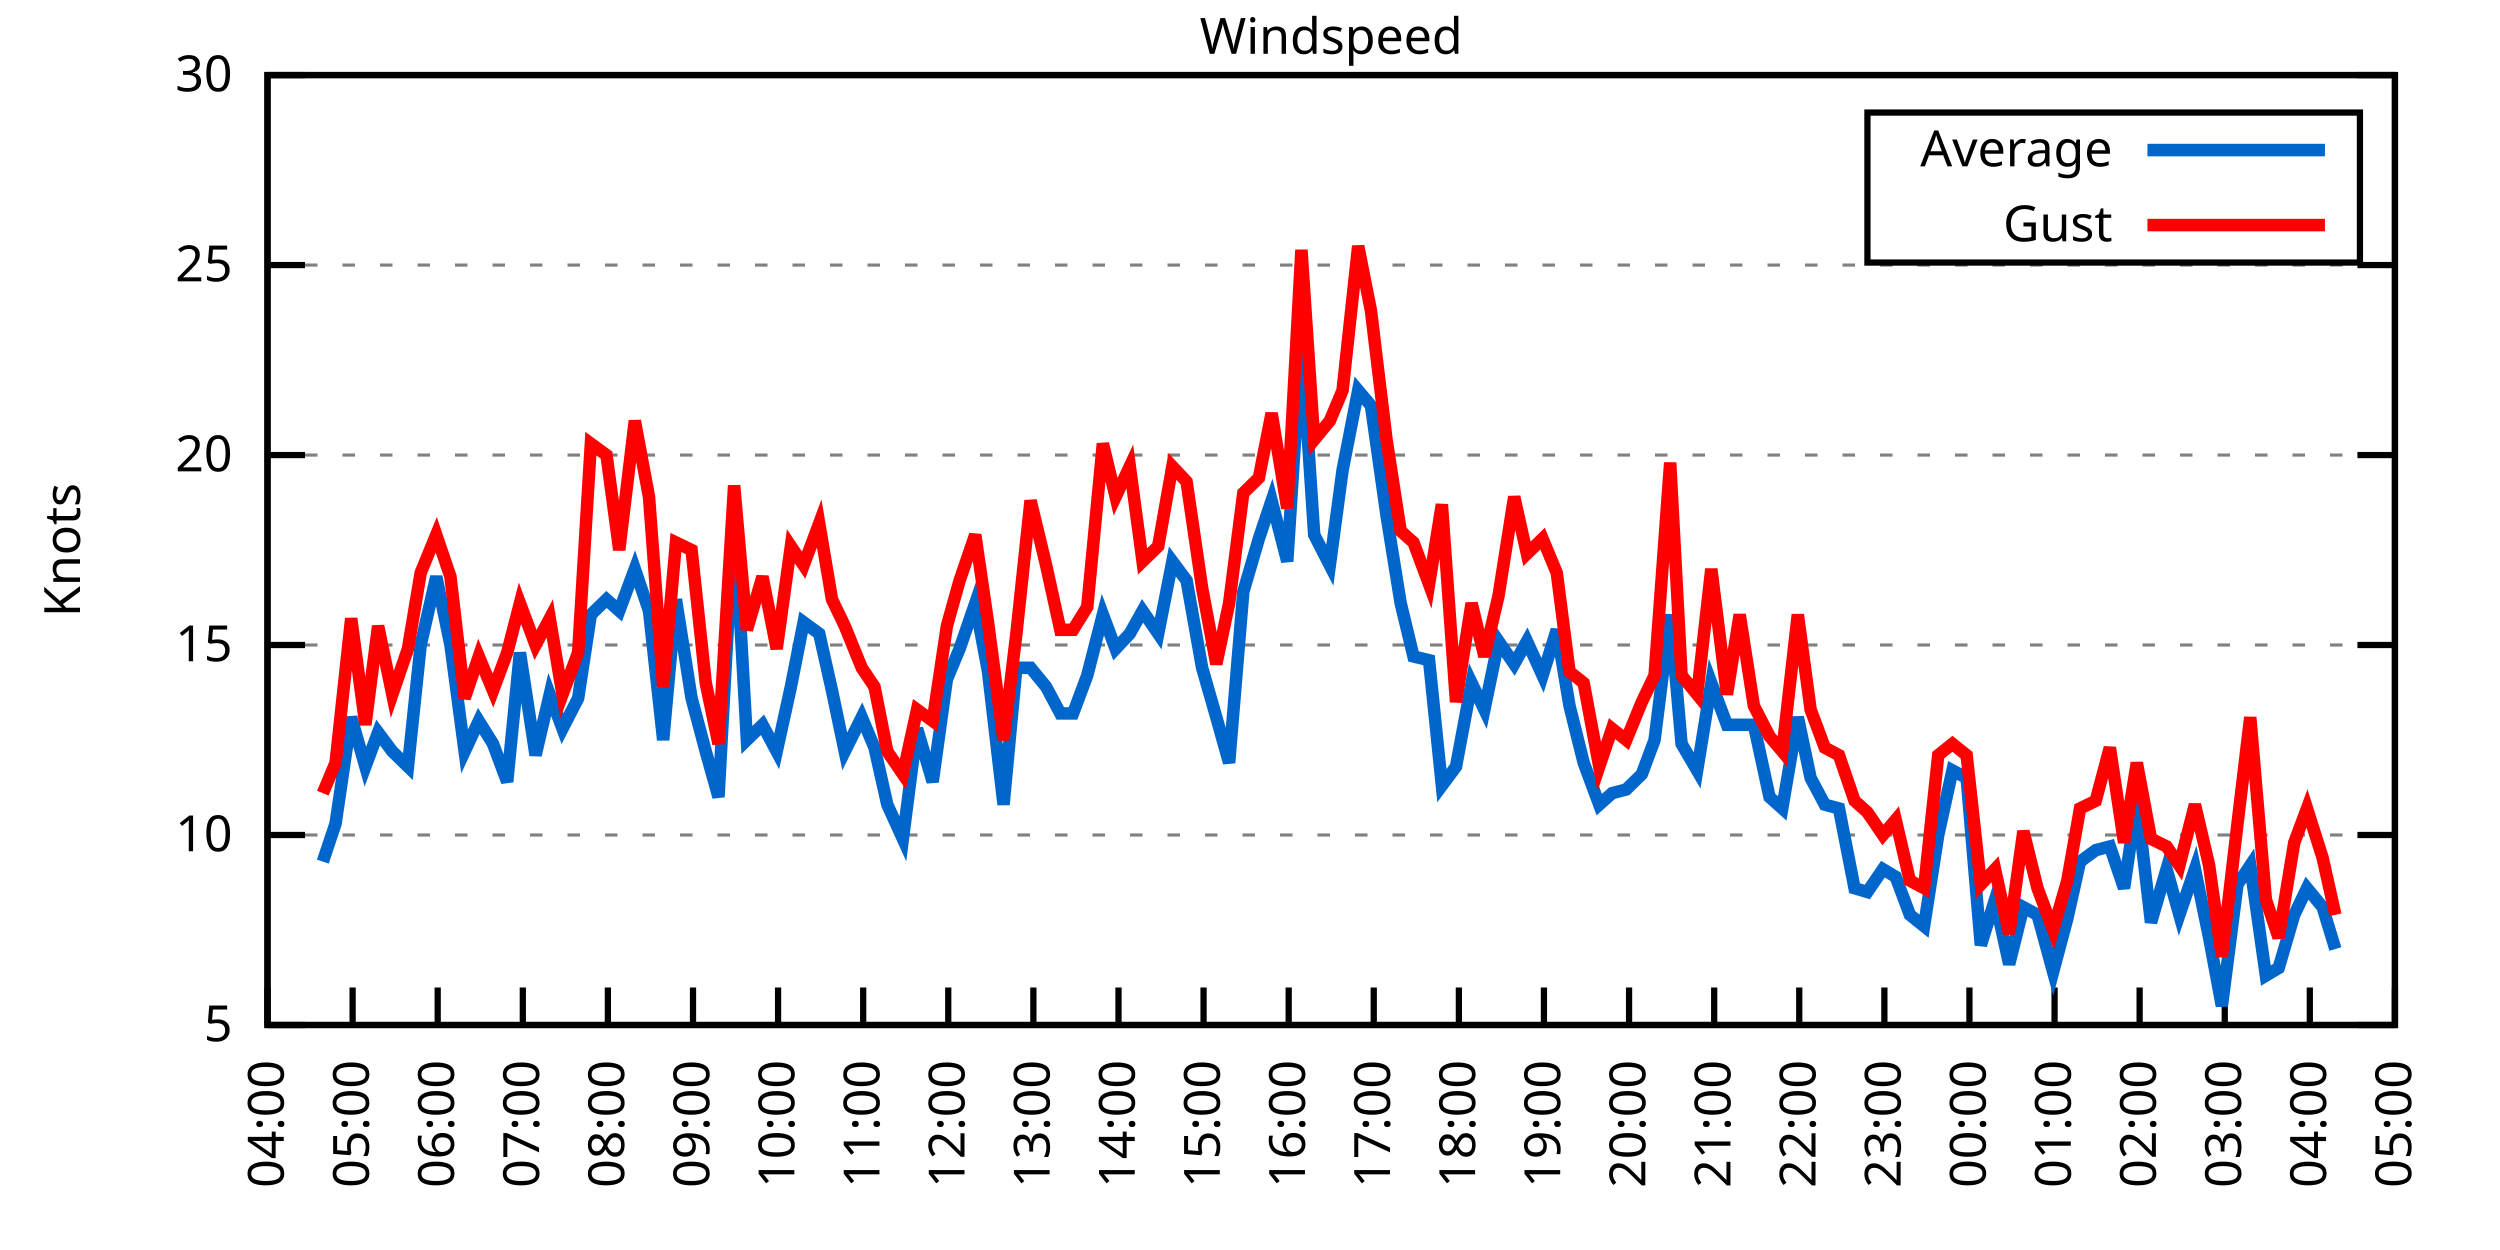
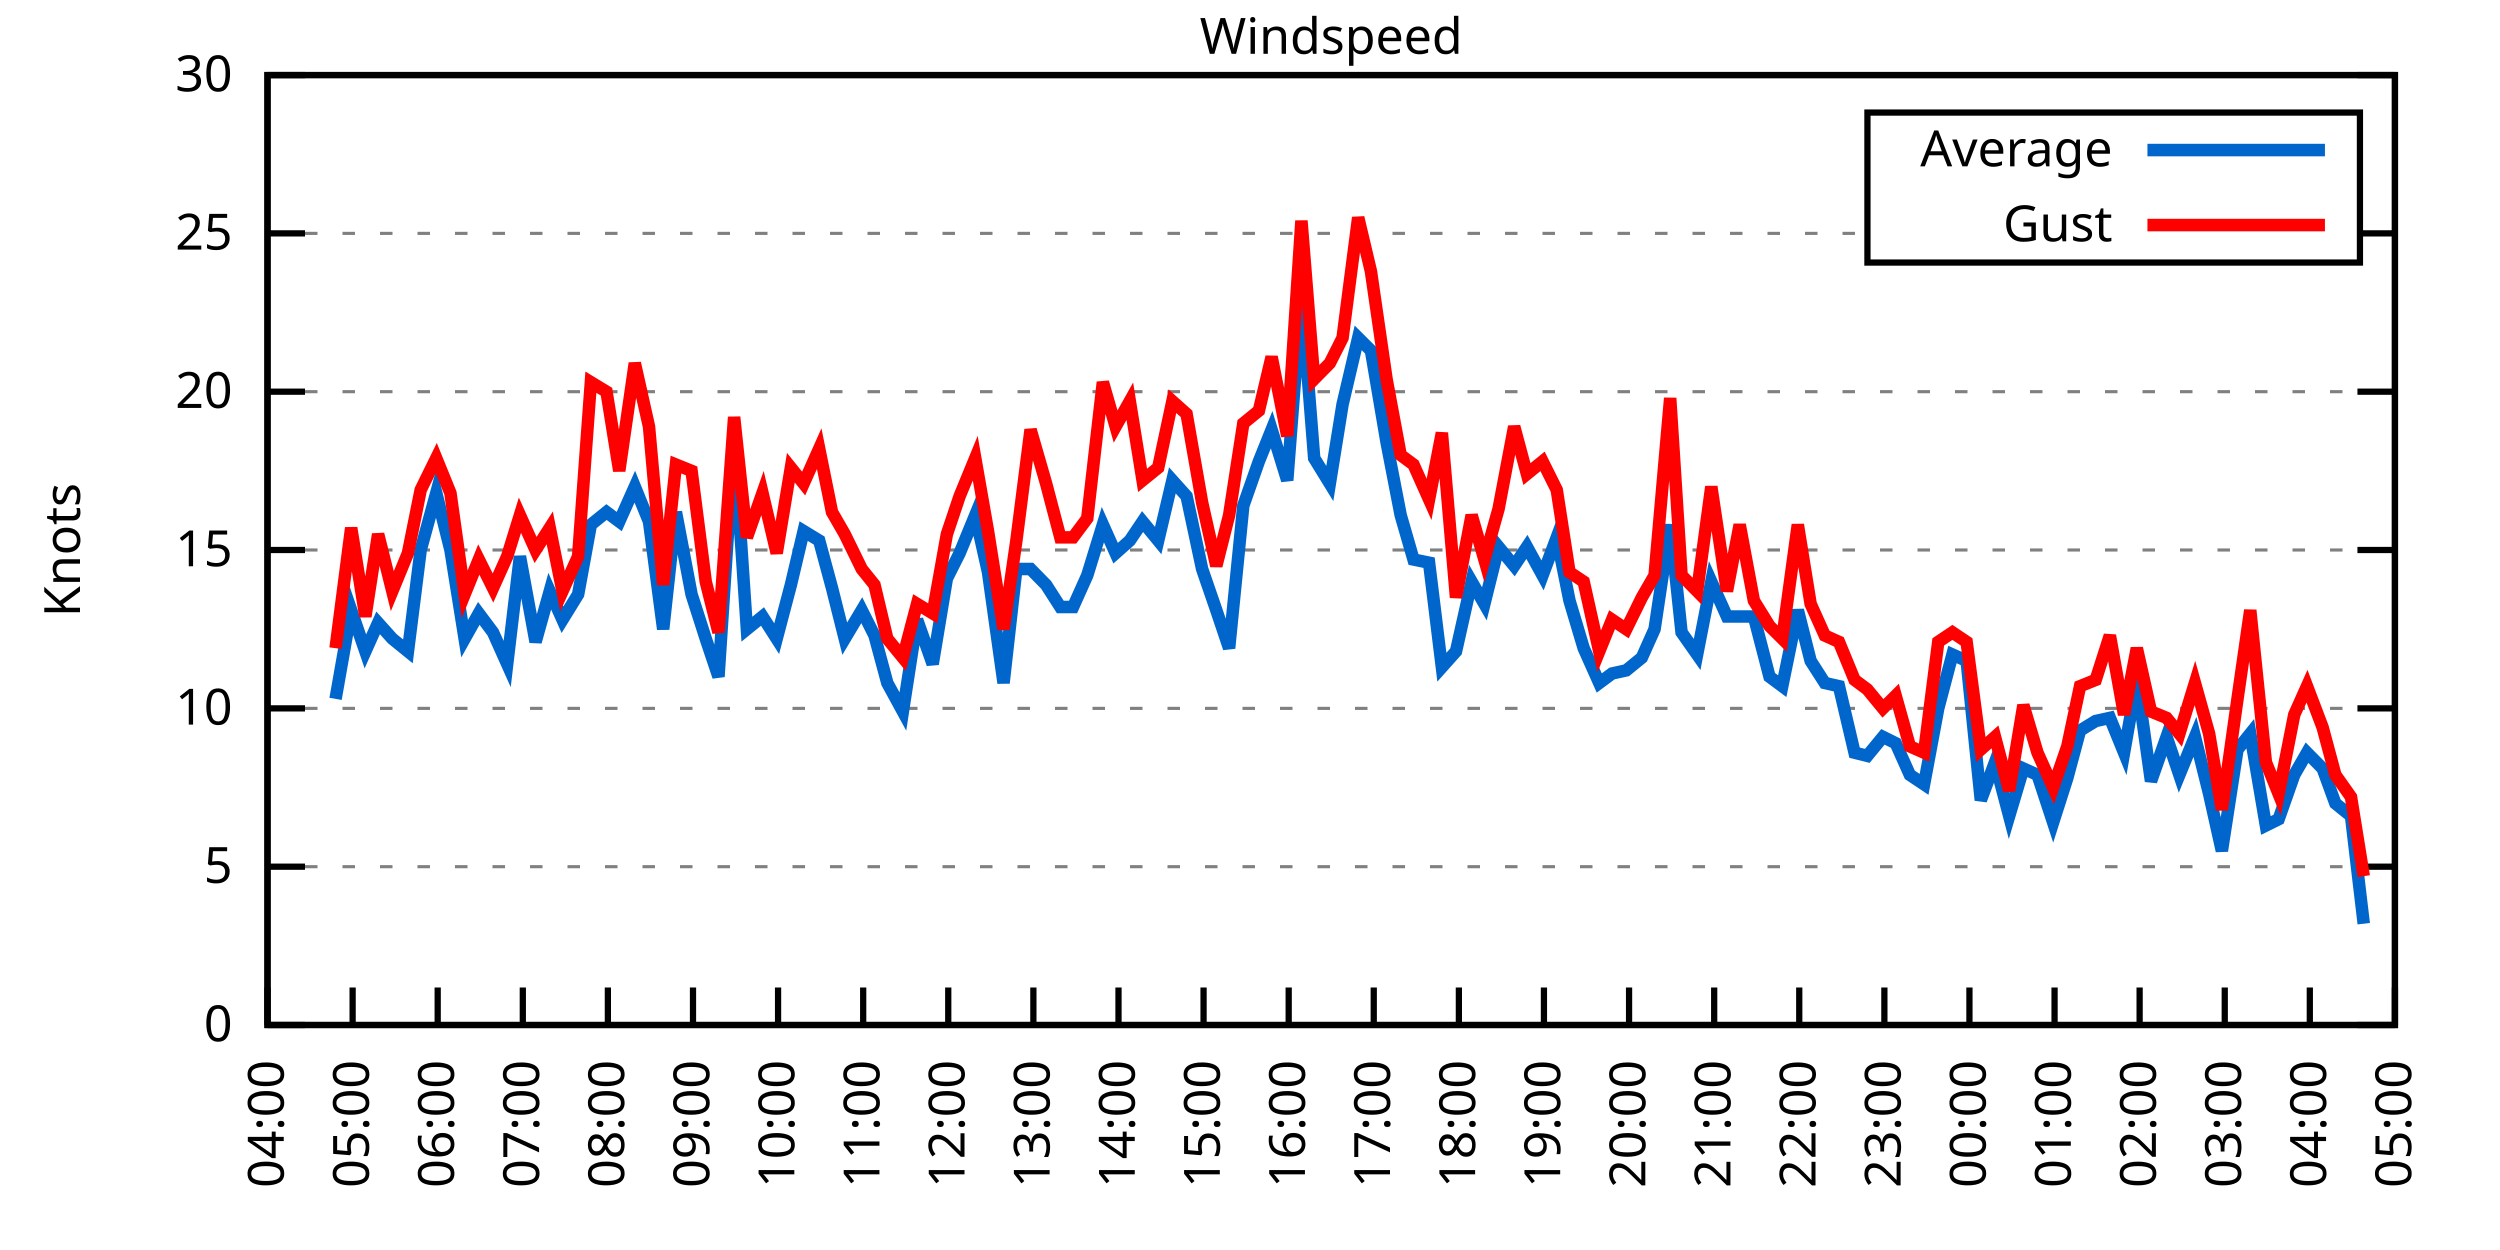
<svg xmlns="http://www.w3.org/2000/svg" xmlns:xlink="http://www.w3.org/1999/xlink" width="400" height="200" viewBox="0 0 400 200">
  <g id="gnuplot_canvas">
    <rect x="0" y="0" width="400" height="200" fill="none" />
    <defs>
      <circle id="gpDot" r="0.5" stroke-width="0.5" stroke="currentColor" />
      <path id="gpPt0" stroke-width="0.333" stroke="currentColor" d="M-1,0 h2 M0,-1 v2" />
      <path id="gpPt1" stroke-width="0.333" stroke="currentColor" d="M-1,-1 L1,1 M1,-1 L-1,1" />
      <path id="gpPt2" stroke-width="0.333" stroke="currentColor" d="M-1,0 L1,0 M0,-1 L0,1 M-1,-1 L1,1 M-1,1 L1,-1" />
      <rect id="gpPt3" stroke-width="0.333" stroke="currentColor" x="-1" y="-1" width="2" height="2" />
      <rect id="gpPt4" stroke-width="0.333" stroke="currentColor" fill="currentColor" x="-1" y="-1" width="2" height="2" />
      <circle id="gpPt5" stroke-width="0.333" stroke="currentColor" cx="0" cy="0" r="1" />
      <use xlink:href="#gpPt5" id="gpPt6" fill="currentColor" stroke="none" />
      <path id="gpPt7" stroke-width="0.333" stroke="currentColor" d="M0,-1.33 L-1.33,0.67 L1.33,0.67 z" />
      <use xlink:href="#gpPt7" id="gpPt8" fill="currentColor" stroke="none" />
      <use xlink:href="#gpPt7" id="gpPt9" stroke="currentColor" transform="rotate(180)" />
      <use xlink:href="#gpPt9" id="gpPt10" fill="currentColor" stroke="none" />
      <use xlink:href="#gpPt3" id="gpPt11" stroke="currentColor" transform="rotate(45)" />
      <use xlink:href="#gpPt11" id="gpPt12" fill="currentColor" stroke="none" />
      <path id="gpPt13" stroke-width="0.333" stroke="currentColor" d="M0,1.330 L1.265,0.411 L0.782,-1.067 L-0.782,-1.076 L-1.265,0.411 z" />
      <use xlink:href="#gpPt13" id="gpPt14" fill="currentColor" stroke="none" />
      <filter id="textbox" filterUnits="objectBoundingBox" x="0" y="0" height="1" width="1">
        <feFlood flood-color="white" flood-opacity="1" result="bgnd" />
        <feComposite in="SourceGraphic" in2="bgnd" operator="atop" />
      </filter>
      <filter id="greybox" filterUnits="objectBoundingBox" x="0" y="0" height="1" width="1">
        <feFlood flood-color="lightgrey" flood-opacity="1" result="grey" />
        <feComposite in="SourceGraphic" in2="grey" operator="atop" />
      </filter>
    </defs>
    <g fill="none" color="white" stroke="currentColor" stroke-width="1.00" stroke-linecap="butt" stroke-linejoin="miter">
</g>
    <g fill="none" color="black" stroke="currentColor" stroke-width="1.00" stroke-linecap="butt" stroke-linejoin="miter">
      <g stroke="none" shape-rendering="crispEdges">
        <polygon fill="rgb(255, 255, 255)" points="42.80,164.00 383.18,164.00 383.18,12.02 42.80,12.02 " />
      </g>
    </g>
    <g fill="none" color="black" stroke="currentColor" stroke-width="1.00" stroke-linecap="butt" stroke-linejoin="miter">
</g>
    <g fill="none" color="black" stroke="black" stroke-width="0.50" stroke-linecap="butt" stroke-linejoin="miter">
</g>
    <g fill="none" color="gray" stroke="currentColor" stroke-width="0.50" stroke-linecap="butt" stroke-linejoin="miter">
      <path stroke="gray" stroke-dasharray="2,4" class="gridline" d="M42.80,164.00 L383.19,164.00  " />
    </g>
    <g fill="none" color="gray" stroke="gray" stroke-width="1.00" stroke-linecap="butt" stroke-linejoin="miter">
</g>
    <g fill="none" color="black" stroke="currentColor" stroke-width="1.00" stroke-linecap="butt" stroke-linejoin="miter">
      <path stroke="black" d="M42.80,164.00 L48.80,164.00 M383.19,164.00 L377.19,164.00  " />
      <g transform="translate(37.20,166.60)" stroke="none" fill="black" font-family="Sans" font-size="8.00" text-anchor="end">
        <text>
+           <tspan font-family="Sans"> 0</tspan>
+         </text>
+       </g>
+     </g>
+     <g fill="none" color="black" stroke="currentColor" stroke-width="1.00" stroke-linecap="butt" stroke-linejoin="miter">
+ </g>
+     <g fill="none" color="black" stroke="black" stroke-width="0.50" stroke-linecap="butt" stroke-linejoin="miter">
+ </g>
+     <g fill="none" color="gray" stroke="currentColor" stroke-width="0.50" stroke-linecap="butt" stroke-linejoin="miter">
+       <path stroke="gray" stroke-dasharray="2,4" class="gridline" d="M42.80,138.67 L383.19,138.67  " />
+     </g>
+     <g fill="none" color="gray" stroke="gray" stroke-width="1.00" stroke-linecap="butt" stroke-linejoin="miter">
+ </g>
+     <g fill="none" color="black" stroke="currentColor" stroke-width="1.00" stroke-linecap="butt" stroke-linejoin="miter">
+       <path stroke="black" d="M42.80,138.67 L48.80,138.67 M383.19,138.67 L377.19,138.67  " />
+       <g transform="translate(37.20,141.27)" stroke="none" fill="black" font-family="Sans" font-size="8.00" text-anchor="end">
+         <text>
          <tspan font-family="Sans"> 5</tspan>
        </text>
      </g>
    </g>
    <g fill="none" color="black" stroke="currentColor" stroke-width="1.00" stroke-linecap="butt" stroke-linejoin="miter">
</g>
    <g fill="none" color="black" stroke="black" stroke-width="0.50" stroke-linecap="butt" stroke-linejoin="miter">
</g>
    <g fill="none" color="gray" stroke="currentColor" stroke-width="0.50" stroke-linecap="butt" stroke-linejoin="miter">
-       <path stroke="gray" stroke-dasharray="2,4" class="gridline" d="M42.80,133.60 L383.19,133.60  " />
-     </g>
-     <g fill="none" color="gray" stroke="gray" stroke-width="1.00" stroke-linecap="butt" stroke-linejoin="miter">
- </g>
-     <g fill="none" color="black" stroke="currentColor" stroke-width="1.00" stroke-linecap="butt" stroke-linejoin="miter">
-       <path stroke="black" d="M42.80,133.60 L48.80,133.60 M383.19,133.60 L377.19,133.60  " />
-       <g transform="translate(37.20,136.20)" stroke="none" fill="black" font-family="Sans" font-size="8.00" text-anchor="end">
+       <path stroke="gray" stroke-dasharray="2,4" class="gridline" d="M42.80,113.34 L383.19,113.34  " />
+     </g>
+     <g fill="none" color="gray" stroke="gray" stroke-width="1.00" stroke-linecap="butt" stroke-linejoin="miter">
+ </g>
+     <g fill="none" color="black" stroke="currentColor" stroke-width="1.00" stroke-linecap="butt" stroke-linejoin="miter">
+       <path stroke="black" d="M42.80,113.34 L48.80,113.34 M383.19,113.34 L377.19,113.34  " />
+       <g transform="translate(37.20,115.94)" stroke="none" fill="black" font-family="Sans" font-size="8.00" text-anchor="end">
        <text>
          <tspan font-family="Sans"> 10</tspan>
        </text>
      </g>
    </g>
    <g fill="none" color="black" stroke="currentColor" stroke-width="1.00" stroke-linecap="butt" stroke-linejoin="miter">
</g>
    <g fill="none" color="black" stroke="black" stroke-width="0.50" stroke-linecap="butt" stroke-linejoin="miter">
</g>
    <g fill="none" color="gray" stroke="currentColor" stroke-width="0.50" stroke-linecap="butt" stroke-linejoin="miter">
-       <path stroke="gray" stroke-dasharray="2,4" class="gridline" d="M42.80,103.20 L383.19,103.20  " />
-     </g>
-     <g fill="none" color="gray" stroke="gray" stroke-width="1.00" stroke-linecap="butt" stroke-linejoin="miter">
- </g>
-     <g fill="none" color="black" stroke="currentColor" stroke-width="1.00" stroke-linecap="butt" stroke-linejoin="miter">
-       <path stroke="black" d="M42.80,103.20 L48.80,103.20 M383.19,103.20 L377.19,103.20  " />
-       <g transform="translate(37.20,105.80)" stroke="none" fill="black" font-family="Sans" font-size="8.00" text-anchor="end">
+       <path stroke="gray" stroke-dasharray="2,4" class="gridline" d="M42.80,88.00 L383.19,88.00  " />
+     </g>
+     <g fill="none" color="gray" stroke="gray" stroke-width="1.00" stroke-linecap="butt" stroke-linejoin="miter">
+ </g>
+     <g fill="none" color="black" stroke="currentColor" stroke-width="1.00" stroke-linecap="butt" stroke-linejoin="miter">
+       <path stroke="black" d="M42.80,88.00 L48.80,88.00 M383.19,88.00 L377.19,88.00  " />
+       <g transform="translate(37.20,90.60)" stroke="none" fill="black" font-family="Sans" font-size="8.00" text-anchor="end">
        <text>
          <tspan font-family="Sans"> 15</tspan>
        </text>
      </g>
    </g>
    <g fill="none" color="black" stroke="currentColor" stroke-width="1.00" stroke-linecap="butt" stroke-linejoin="miter">
</g>
    <g fill="none" color="black" stroke="black" stroke-width="0.50" stroke-linecap="butt" stroke-linejoin="miter">
</g>
    <g fill="none" color="gray" stroke="currentColor" stroke-width="0.50" stroke-linecap="butt" stroke-linejoin="miter">
-       <path stroke="gray" stroke-dasharray="2,4" class="gridline" d="M42.80,72.81 L383.19,72.81  " />
-     </g>
-     <g fill="none" color="gray" stroke="gray" stroke-width="1.00" stroke-linecap="butt" stroke-linejoin="miter">
- </g>
-     <g fill="none" color="black" stroke="currentColor" stroke-width="1.00" stroke-linecap="butt" stroke-linejoin="miter">
-       <path stroke="black" d="M42.80,72.81 L48.80,72.81 M383.19,72.81 L377.19,72.81  " />
-       <g transform="translate(37.20,75.41)" stroke="none" fill="black" font-family="Sans" font-size="8.00" text-anchor="end">
+       <path stroke="gray" stroke-dasharray="2,4" class="gridline" d="M42.80,62.67 L383.19,62.67  " />
+     </g>
+     <g fill="none" color="gray" stroke="gray" stroke-width="1.00" stroke-linecap="butt" stroke-linejoin="miter">
+ </g>
+     <g fill="none" color="black" stroke="currentColor" stroke-width="1.00" stroke-linecap="butt" stroke-linejoin="miter">
+       <path stroke="black" d="M42.80,62.67 L48.80,62.67 M383.19,62.67 L377.19,62.67  " />
+       <g transform="translate(37.20,65.27)" stroke="none" fill="black" font-family="Sans" font-size="8.00" text-anchor="end">
        <text>
          <tspan font-family="Sans"> 20</tspan>
        </text>
      </g>
    </g>
    <g fill="none" color="black" stroke="currentColor" stroke-width="1.00" stroke-linecap="butt" stroke-linejoin="miter">
</g>
    <g fill="none" color="black" stroke="black" stroke-width="0.50" stroke-linecap="butt" stroke-linejoin="miter">
</g>
    <g fill="none" color="gray" stroke="currentColor" stroke-width="0.50" stroke-linecap="butt" stroke-linejoin="miter">
-       <path stroke="gray" stroke-dasharray="2,4" class="gridline" d="M42.80,42.41 L383.19,42.41  " />
-     </g>
-     <g fill="none" color="gray" stroke="gray" stroke-width="1.00" stroke-linecap="butt" stroke-linejoin="miter">
- </g>
-     <g fill="none" color="black" stroke="currentColor" stroke-width="1.00" stroke-linecap="butt" stroke-linejoin="miter">
-       <path stroke="black" d="M42.80,42.41 L48.80,42.41 M383.19,42.41 L377.19,42.41  " />
-       <g transform="translate(37.20,45.01)" stroke="none" fill="black" font-family="Sans" font-size="8.00" text-anchor="end">
+       <path stroke="gray" stroke-dasharray="2,4" class="gridline" d="M42.80,37.34 L298.79,37.34 M377.59,37.34 L383.19,37.34  " />
+     </g>
+     <g fill="none" color="gray" stroke="gray" stroke-width="1.00" stroke-linecap="butt" stroke-linejoin="miter">
+ </g>
+     <g fill="none" color="black" stroke="currentColor" stroke-width="1.00" stroke-linecap="butt" stroke-linejoin="miter">
+       <path stroke="black" d="M42.80,37.34 L48.80,37.34 M383.19,37.34 L377.19,37.34  " />
+       <g transform="translate(37.20,39.94)" stroke="none" fill="black" font-family="Sans" font-size="8.00" text-anchor="end">
        <text>
          <tspan font-family="Sans"> 25</tspan>
        </text>
      </g>
    </g>
    <g fill="none" color="black" stroke="currentColor" stroke-width="1.00" stroke-linecap="butt" stroke-linejoin="miter">
</g>
    <g fill="none" color="black" stroke="black" stroke-width="0.50" stroke-linecap="butt" stroke-linejoin="miter">
</g>
    <g fill="none" color="gray" stroke="currentColor" stroke-width="0.50" stroke-linecap="butt" stroke-linejoin="miter">
      <path stroke="gray" stroke-dasharray="2,4" class="gridline" d="M42.80,12.01 L383.19,12.01  " />
    </g>
    <g fill="none" color="gray" stroke="gray" stroke-width="1.00" stroke-linecap="butt" stroke-linejoin="miter">
</g>
    <g fill="none" color="black" stroke="currentColor" stroke-width="1.00" stroke-linecap="butt" stroke-linejoin="miter">
      <path stroke="black" d="M42.80,12.01 L48.80,12.01 M383.19,12.01 L377.19,12.01  " />
      <g transform="translate(37.20,14.61)" stroke="none" fill="black" font-family="Sans" font-size="8.00" text-anchor="end">
        <text>
          <tspan font-family="Sans"> 30</tspan>
        </text>
      </g>
    </g>
    <g fill="none" color="black" stroke="currentColor" stroke-width="1.00" stroke-linecap="butt" stroke-linejoin="miter">
      <path stroke="black" d="M42.80,164.00 L42.80,158.00  " />
      <g transform="translate(45.40,169.60) rotate(270.00)" stroke="none" fill="black" font-family="Sans" font-size="8.00" text-anchor="end">
        <text>
          <tspan font-family="Sans">04:00</tspan>
        </text>
      </g>
    </g>
    <g fill="none" color="black" stroke="currentColor" stroke-width="1.00" stroke-linecap="butt" stroke-linejoin="miter">
      <path stroke="black" d="M56.42,164.00 L56.42,158.00  " />
      <g transform="translate(59.02,169.60) rotate(270.00)" stroke="none" fill="black" font-family="Sans" font-size="8.00" text-anchor="end">
        <text>
          <tspan font-family="Sans">05:00</tspan>
        </text>
      </g>
    </g>
    <g fill="none" color="black" stroke="currentColor" stroke-width="1.00" stroke-linecap="butt" stroke-linejoin="miter">
      <path stroke="black" d="M70.03,164.00 L70.03,158.00  " />
      <g transform="translate(72.63,169.60) rotate(270.00)" stroke="none" fill="black" font-family="Sans" font-size="8.00" text-anchor="end">
        <text>
          <tspan font-family="Sans">06:00</tspan>
        </text>
      </g>
    </g>
    <g fill="none" color="black" stroke="currentColor" stroke-width="1.00" stroke-linecap="butt" stroke-linejoin="miter">
      <path stroke="black" d="M83.65,164.00 L83.65,158.00  " />
      <g transform="translate(86.25,169.60) rotate(270.00)" stroke="none" fill="black" font-family="Sans" font-size="8.00" text-anchor="end">
        <text>
          <tspan font-family="Sans">07:00</tspan>
        </text>
      </g>
    </g>
    <g fill="none" color="black" stroke="currentColor" stroke-width="1.00" stroke-linecap="butt" stroke-linejoin="miter">
      <path stroke="black" d="M97.26,164.00 L97.26,158.00  " />
      <g transform="translate(99.86,169.60) rotate(270.00)" stroke="none" fill="black" font-family="Sans" font-size="8.00" text-anchor="end">
        <text>
          <tspan font-family="Sans">08:00</tspan>
        </text>
      </g>
    </g>
    <g fill="none" color="black" stroke="currentColor" stroke-width="1.00" stroke-linecap="butt" stroke-linejoin="miter">
      <path stroke="black" d="M110.88,164.00 L110.88,158.00  " />
      <g transform="translate(113.48,169.60) rotate(270.00)" stroke="none" fill="black" font-family="Sans" font-size="8.00" text-anchor="end">
        <text>
          <tspan font-family="Sans">09:00</tspan>
        </text>
      </g>
    </g>
    <g fill="none" color="black" stroke="currentColor" stroke-width="1.00" stroke-linecap="butt" stroke-linejoin="miter">
      <path stroke="black" d="M124.49,164.00 L124.49,158.00  " />
      <g transform="translate(127.09,169.60) rotate(270.00)" stroke="none" fill="black" font-family="Sans" font-size="8.00" text-anchor="end">
        <text>
          <tspan font-family="Sans">10:00</tspan>
        </text>
      </g>
    </g>
    <g fill="none" color="black" stroke="currentColor" stroke-width="1.00" stroke-linecap="butt" stroke-linejoin="miter">
      <path stroke="black" d="M138.11,164.00 L138.11,158.00  " />
      <g transform="translate(140.71,169.60) rotate(270.00)" stroke="none" fill="black" font-family="Sans" font-size="8.00" text-anchor="end">
        <text>
          <tspan font-family="Sans">11:00</tspan>
        </text>
      </g>
    </g>
    <g fill="none" color="black" stroke="currentColor" stroke-width="1.00" stroke-linecap="butt" stroke-linejoin="miter">
      <path stroke="black" d="M151.72,164.00 L151.72,158.00  " />
      <g transform="translate(154.32,169.60) rotate(270.00)" stroke="none" fill="black" font-family="Sans" font-size="8.00" text-anchor="end">
        <text>
          <tspan font-family="Sans">12:00</tspan>
        </text>
      </g>
    </g>
    <g fill="none" color="black" stroke="currentColor" stroke-width="1.00" stroke-linecap="butt" stroke-linejoin="miter">
      <path stroke="black" d="M165.34,164.00 L165.34,158.00  " />
      <g transform="translate(167.94,169.60) rotate(270.00)" stroke="none" fill="black" font-family="Sans" font-size="8.00" text-anchor="end">
        <text>
          <tspan font-family="Sans">13:00</tspan>
        </text>
      </g>
    </g>
    <g fill="none" color="black" stroke="currentColor" stroke-width="1.00" stroke-linecap="butt" stroke-linejoin="miter">
      <path stroke="black" d="M178.96,164.00 L178.96,158.00  " />
      <g transform="translate(181.56,169.60) rotate(270.00)" stroke="none" fill="black" font-family="Sans" font-size="8.00" text-anchor="end">
        <text>
          <tspan font-family="Sans">14:00</tspan>
        </text>
      </g>
    </g>
    <g fill="none" color="black" stroke="currentColor" stroke-width="1.00" stroke-linecap="butt" stroke-linejoin="miter">
      <path stroke="black" d="M192.57,164.00 L192.57,158.00  " />
      <g transform="translate(195.17,169.60) rotate(270.00)" stroke="none" fill="black" font-family="Sans" font-size="8.00" text-anchor="end">
        <text>
          <tspan font-family="Sans">15:00</tspan>
        </text>
      </g>
    </g>
    <g fill="none" color="black" stroke="currentColor" stroke-width="1.00" stroke-linecap="butt" stroke-linejoin="miter">
      <path stroke="black" d="M206.19,164.00 L206.19,158.00  " />
      <g transform="translate(208.79,169.60) rotate(270.00)" stroke="none" fill="black" font-family="Sans" font-size="8.00" text-anchor="end">
        <text>
          <tspan font-family="Sans">16:00</tspan>
        </text>
      </g>
    </g>
    <g fill="none" color="black" stroke="currentColor" stroke-width="1.00" stroke-linecap="butt" stroke-linejoin="miter">
      <path stroke="black" d="M219.80,164.00 L219.80,158.00  " />
      <g transform="translate(222.40,169.60) rotate(270.00)" stroke="none" fill="black" font-family="Sans" font-size="8.00" text-anchor="end">
        <text>
          <tspan font-family="Sans">17:00</tspan>
        </text>
      </g>
    </g>
    <g fill="none" color="black" stroke="currentColor" stroke-width="1.00" stroke-linecap="butt" stroke-linejoin="miter">
      <path stroke="black" d="M233.42,164.00 L233.42,158.00  " />
      <g transform="translate(236.02,169.60) rotate(270.00)" stroke="none" fill="black" font-family="Sans" font-size="8.00" text-anchor="end">
        <text>
          <tspan font-family="Sans">18:00</tspan>
        </text>
      </g>
    </g>
    <g fill="none" color="black" stroke="currentColor" stroke-width="1.00" stroke-linecap="butt" stroke-linejoin="miter">
      <path stroke="black" d="M247.03,164.00 L247.03,158.00  " />
      <g transform="translate(249.63,169.60) rotate(270.00)" stroke="none" fill="black" font-family="Sans" font-size="8.00" text-anchor="end">
        <text>
          <tspan font-family="Sans">19:00</tspan>
        </text>
      </g>
    </g>
    <g fill="none" color="black" stroke="currentColor" stroke-width="1.00" stroke-linecap="butt" stroke-linejoin="miter">
      <path stroke="black" d="M260.65,164.00 L260.65,158.00  " />
      <g transform="translate(263.25,169.60) rotate(270.00)" stroke="none" fill="black" font-family="Sans" font-size="8.00" text-anchor="end">
        <text>
          <tspan font-family="Sans">20:00</tspan>
        </text>
      </g>
    </g>
    <g fill="none" color="black" stroke="currentColor" stroke-width="1.00" stroke-linecap="butt" stroke-linejoin="miter">
      <path stroke="black" d="M274.27,164.00 L274.27,158.00  " />
      <g transform="translate(276.87,169.60) rotate(270.00)" stroke="none" fill="black" font-family="Sans" font-size="8.00" text-anchor="end">
        <text>
          <tspan font-family="Sans">21:00</tspan>
        </text>
      </g>
    </g>
    <g fill="none" color="black" stroke="currentColor" stroke-width="1.00" stroke-linecap="butt" stroke-linejoin="miter">
      <path stroke="black" d="M287.88,164.00 L287.88,158.00  " />
      <g transform="translate(290.48,169.60) rotate(270.00)" stroke="none" fill="black" font-family="Sans" font-size="8.00" text-anchor="end">
        <text>
          <tspan font-family="Sans">22:00</tspan>
        </text>
      </g>
    </g>
    <g fill="none" color="black" stroke="currentColor" stroke-width="1.00" stroke-linecap="butt" stroke-linejoin="miter">
      <path stroke="black" d="M301.50,164.00 L301.50,158.00  " />
      <g transform="translate(304.10,169.60) rotate(270.00)" stroke="none" fill="black" font-family="Sans" font-size="8.00" text-anchor="end">
        <text>
          <tspan font-family="Sans">23:00</tspan>
        </text>
      </g>
    </g>
    <g fill="none" color="black" stroke="currentColor" stroke-width="1.00" stroke-linecap="butt" stroke-linejoin="miter">
      <path stroke="black" d="M315.11,164.00 L315.11,158.00  " />
      <g transform="translate(317.71,169.60) rotate(270.00)" stroke="none" fill="black" font-family="Sans" font-size="8.00" text-anchor="end">
        <text>
          <tspan font-family="Sans">00:00</tspan>
        </text>
      </g>
    </g>
    <g fill="none" color="black" stroke="currentColor" stroke-width="1.00" stroke-linecap="butt" stroke-linejoin="miter">
      <path stroke="black" d="M328.73,164.00 L328.73,158.00  " />
      <g transform="translate(331.33,169.60) rotate(270.00)" stroke="none" fill="black" font-family="Sans" font-size="8.00" text-anchor="end">
        <text>
          <tspan font-family="Sans">01:00</tspan>
        </text>
      </g>
    </g>
    <g fill="none" color="black" stroke="currentColor" stroke-width="1.00" stroke-linecap="butt" stroke-linejoin="miter">
      <path stroke="black" d="M342.34,164.00 L342.34,158.00  " />
      <g transform="translate(344.94,169.60) rotate(270.00)" stroke="none" fill="black" font-family="Sans" font-size="8.00" text-anchor="end">
        <text>
          <tspan font-family="Sans">02:00</tspan>
        </text>
      </g>
    </g>
    <g fill="none" color="black" stroke="currentColor" stroke-width="1.00" stroke-linecap="butt" stroke-linejoin="miter">
      <path stroke="black" d="M355.96,164.00 L355.96,158.00  " />
      <g transform="translate(358.56,169.60) rotate(270.00)" stroke="none" fill="black" font-family="Sans" font-size="8.00" text-anchor="end">
        <text>
          <tspan font-family="Sans">03:00</tspan>
        </text>
      </g>
    </g>
    <g fill="none" color="black" stroke="currentColor" stroke-width="1.00" stroke-linecap="butt" stroke-linejoin="miter">
      <path stroke="black" d="M369.57,164.00 L369.57,158.00  " />
      <g transform="translate(372.17,169.60) rotate(270.00)" stroke="none" fill="black" font-family="Sans" font-size="8.00" text-anchor="end">
        <text>
          <tspan font-family="Sans">04:00</tspan>
        </text>
      </g>
    </g>
    <g fill="none" color="black" stroke="currentColor" stroke-width="1.00" stroke-linecap="butt" stroke-linejoin="miter">
      <path stroke="black" d="M383.19,164.00 L383.19,158.00  " />
      <g transform="translate(385.79,169.60) rotate(270.00)" stroke="none" fill="black" font-family="Sans" font-size="8.00" text-anchor="end">
        <text>
          <tspan font-family="Sans">05:00</tspan>
        </text>
      </g>
    </g>
    <g fill="none" color="black" stroke="currentColor" stroke-width="1.00" stroke-linecap="butt" stroke-linejoin="miter">
</g>
    <g fill="none" color="black" stroke="currentColor" stroke-width="1.00" stroke-linecap="butt" stroke-linejoin="miter">
      <path stroke="black" d="M42.80,12.01 L42.80,164.00 L383.19,164.00 L383.19,12.01 L42.80,12.01 Z  " />
    </g>
    <g fill="none" color="black" stroke="currentColor" stroke-width="1.00" stroke-linecap="butt" stroke-linejoin="miter">
</g>
    <g fill="none" color="black" stroke="currentColor" stroke-width="1.00" stroke-linecap="butt" stroke-linejoin="miter">
      <path stroke="black" d="M298.79,42.01 L298.79,18.01 L377.59,18.01 L377.59,42.01 L298.79,42.01 Z  " />
    </g>
    <g id="Windspeed_plot_1">
      <g fill="none" color="white" stroke="black" stroke-width="2.00" stroke-linecap="butt" stroke-linejoin="miter">
</g>
      <g fill="none" color="black" stroke="currentColor" stroke-width="2.00" stroke-linecap="butt" stroke-linejoin="miter">
        <g transform="translate(337.99,26.61)" stroke="none" fill="black" font-family="Sans" font-size="8.00" text-anchor="end">
          <text>
            <tspan font-family="Sans">Average</tspan>
          </text>
        </g>
      </g>
      <g fill="none" color="black" stroke="currentColor" stroke-width="2.00" stroke-linecap="butt" stroke-linejoin="miter">
-         <path stroke="rgb(  0, 102, 204)" d="M343.59,24.01 L371.99,24.01 M51.65,137.86 L53.69,131.78 L56.19,114.76 L58.46,122.66 L60.50,117.19 L62.77,120.23   L65.27,122.66 L67.31,103.20 L69.80,92.26 L72.07,103.20 L74.34,120.23 L76.61,115.36 L78.88,119.01 L81.15,125.09   L83.19,104.42 L85.69,120.83 L87.96,111.11 L90.00,116.58 L92.50,111.72 L94.54,98.34 L97.04,95.91 L99.08,97.73   L101.57,91.04 L103.84,97.73 L106.11,118.40 L108.15,95.91 L110.65,111.72 L112.92,120.23 L114.96,127.52 L117.46,81.93   L119.50,118.40 L122.00,115.97 L124.27,120.23 L126.54,109.89 L128.58,99.56 L131.07,101.38 L133.12,110.50 L135.16,120.23   L137.88,114.76 L139.92,119.62 L141.97,128.74 L144.46,134.21 L146.73,116.58 L149.23,125.09 L151.50,108.68 L153.54,103.81   L156.04,96.52 L158.08,107.46 L160.57,128.74 L162.62,106.85 L164.89,106.85 L167.38,109.89 L169.65,114.15 L171.69,114.15   L173.96,108.07 L176.46,98.34 L178.50,103.81 L180.77,101.38 L182.81,97.73 L185.31,101.38 L187.58,89.83 L189.85,92.87   L192.34,106.85 L194.61,114.76 L196.66,122.05 L198.93,94.69 L201.42,86.18 L203.46,80.10 L205.96,89.83 L208.23,54.57   L210.27,85.57 L212.77,90.44 L214.81,75.24 L217.31,62.47 L219.35,64.90 L221.85,82.53 L224.11,96.52 L226.16,105.03   L228.65,105.64 L230.70,125.70 L232.96,122.66 L235.46,109.28 L237.50,113.54 L239.77,102.60 L242.27,106.24 L244.31,102.60   L246.81,108.07 L249.08,100.77 L251.12,112.93 L253.39,122.05 L255.88,128.74 L257.93,126.91 L260.20,126.31 L262.69,123.87   L264.73,118.40 L267.23,98.34 L269.05,119.01 L271.54,123.27 L273.81,109.28 L276.31,115.97 L278.35,115.97 L280.62,115.97   L283.12,127.52 L285.16,129.35 L287.65,114.76 L289.70,124.48 L291.97,128.74 L294.23,129.35 L296.73,142.11 L298.77,142.72   L301.27,139.07 L303.31,140.29 L305.58,146.37 L307.85,148.19 L310.12,133.60 L312.39,123.27 L314.66,124.48 L316.93,151.23   L319.20,143.94 L321.47,154.27 L323.74,145.15 L326.00,146.37 L328.50,155.49 L330.77,146.98 L332.81,137.86 L335.31,136.03   L337.58,135.43 L339.85,142.11 L341.89,128.13 L344.16,147.59 L346.65,139.07 L348.70,146.37 L351.19,139.07 L353.46,150.02   L355.50,160.96 L358.00,141.51 L360.04,138.47 L362.54,156.10 L364.58,154.88 L367.08,146.37 L369.12,142.11 L371.62,145.15   L373.66,151.84  " />
+         <path stroke="rgb(  0, 102, 204)" d="M343.59,24.01 L371.99,24.01 M53.69,111.82 L56.19,97.63 L58.46,104.22 L60.50,99.66 L62.77,102.19 L65.27,104.22   L67.31,88.00 L69.80,78.89 L72.07,88.00 L74.34,102.19 L76.61,98.14 L78.88,101.18 L81.15,106.24 L83.19,89.02   L85.69,102.70 L87.96,94.59 L90.00,99.15 L92.50,95.10 L94.54,83.95 L97.04,81.93 L99.08,83.45 L101.57,77.87   L103.84,83.45 L106.11,100.67 L108.15,81.93 L110.65,95.10 L112.92,102.19 L114.96,108.27 L117.46,70.27 L119.50,100.67   L122.00,98.64 L124.27,102.19 L126.54,93.58 L128.58,84.97 L131.07,86.49 L133.12,94.08 L135.16,102.19 L137.88,97.63   L139.92,101.68 L141.97,109.28 L144.46,113.84 L146.73,99.15 L149.23,106.24 L151.50,92.56 L153.54,88.51 L156.04,82.43   L158.08,91.55 L160.57,109.28 L162.62,91.04 L164.89,91.04 L167.38,93.58 L169.65,97.12 L171.69,97.12 L173.96,92.06   L176.46,83.95 L178.50,88.51 L180.77,86.49 L182.81,83.45 L185.31,86.49 L187.58,76.86 L189.85,79.39 L192.34,91.04   L194.61,97.63 L196.66,103.71 L198.93,80.91 L201.42,73.82 L203.46,68.75 L205.96,76.86 L208.23,47.47 L210.27,73.31   L212.77,77.37 L214.81,64.70 L217.31,54.06 L219.35,56.09 L221.85,70.78 L224.11,82.43 L226.16,89.52 L228.65,90.03   L230.70,106.75 L232.96,104.22 L235.46,93.07 L237.50,96.62 L239.77,87.50 L242.27,90.54 L244.31,87.50 L246.81,92.06   L249.08,85.98 L251.12,96.11 L253.39,103.71 L255.88,109.28 L257.93,107.76 L260.20,107.26 L262.69,105.23 L264.73,100.67   L267.23,83.95 L269.05,101.18 L271.54,104.72 L273.81,93.07 L276.31,98.64 L278.35,98.64 L280.62,98.64 L283.12,108.27   L285.16,109.79 L287.65,97.63 L289.70,105.74 L291.97,109.28 L294.23,109.79 L296.73,120.43 L298.77,120.94 L301.27,117.90   L303.31,118.91 L305.58,123.98 L307.85,125.50 L310.12,113.34 L312.39,104.72 L314.66,105.74 L316.93,128.03 L319.20,121.95   L321.47,130.56 L323.74,122.96 L326.00,123.98 L328.50,131.58 L330.77,124.48 L332.81,116.88 L335.31,115.36 L337.58,114.86   L339.85,120.43 L341.89,108.78 L344.16,124.99 L346.65,117.90 L348.70,123.98 L351.19,117.90 L353.46,127.02 L355.50,136.14   L358.00,119.92 L360.04,117.39 L362.54,132.08 L364.58,131.07 L367.08,123.98 L369.12,120.43 L371.62,122.96 L373.66,128.54   L376.16,130.56 L378.20,147.79  " />
      </g>
    </g>
    <g id="Windspeed_plot_2">
      <g fill="none" color="black" stroke="currentColor" stroke-width="2.00" stroke-linecap="butt" stroke-linejoin="miter">
        <g transform="translate(337.99,38.61)" stroke="none" fill="black" font-family="Sans" font-size="8.00" text-anchor="end">
          <text>
            <tspan font-family="Sans">Gust</tspan>
          </text>
        </g>
      </g>
      <g fill="none" color="black" stroke="currentColor" stroke-width="2.00" stroke-linecap="butt" stroke-linejoin="miter">
-         <path stroke="rgb(255,   0,   0)" d="M343.59,36.01 L371.99,36.01 M51.65,126.91 L53.69,122.05 L56.19,98.95 L58.46,115.97 L60.50,100.16 L62.77,111.11   L65.27,103.81 L67.31,91.65 L69.80,85.57 L72.07,92.26 L74.34,111.72 L76.61,105.03 L78.88,110.50 L81.15,104.42   L83.19,96.52 L85.69,103.20 L87.96,98.95 L90.00,111.11 L92.50,104.42 L94.54,70.98 L97.04,72.81 L99.08,88.00   L101.57,67.33 L103.84,79.49 L106.11,109.89 L108.15,86.79 L110.65,88.00 L112.92,109.28 L114.96,119.01 L117.46,77.67   L119.50,100.77 L122.00,92.26 L124.27,103.81 L126.54,87.40 L128.58,90.44 L131.07,83.75 L133.12,95.91 L135.16,100.16   L137.88,106.85 L139.92,109.89 L141.97,120.23 L144.46,123.87 L146.73,113.54 L149.23,115.36 L151.50,100.16 L153.54,92.87   L156.04,85.57 L158.08,99.56 L160.57,118.40 L162.62,101.38 L164.89,80.10 L167.38,90.44 L169.65,100.77 L171.69,100.77   L173.96,97.12 L176.46,70.98 L178.50,79.49 L180.77,74.63 L182.81,89.83 L185.31,87.40 L187.58,74.63 L189.85,77.06   L192.34,94.08 L194.61,106.24 L196.66,96.52 L198.93,78.89 L201.42,76.45 L203.46,66.12 L205.96,81.32 L208.23,39.98   L210.27,70.37 L212.77,67.33 L214.81,62.47 L217.31,39.37 L219.35,49.70 L221.85,70.37 L224.11,84.97 L226.16,86.79   L228.65,93.48 L230.70,80.71 L232.96,112.32 L235.46,96.52 L237.50,105.03 L239.77,95.30 L242.27,79.49 L244.31,88.61   L246.81,86.18 L249.08,91.65 L251.12,107.46 L253.39,109.28 L255.88,122.66 L257.93,116.58 L260.20,118.40 L262.69,112.32   L264.73,108.07 L267.23,74.02 L269.05,108.07 L271.54,111.11 L273.81,91.04 L276.31,111.11 L278.35,98.34 L280.62,112.93   L283.12,117.80 L285.16,120.23 L287.65,98.34 L289.70,113.54 L291.97,119.62 L294.23,120.83 L296.73,128.13 L298.77,129.95   L301.27,133.60 L303.31,131.17 L305.58,140.90 L307.85,142.11 L310.12,120.83 L312.39,119.01 L314.66,120.83 L316.93,141.51   L319.20,139.07 L321.47,149.41 L323.74,132.99 L326.00,142.11 L328.50,148.80 L330.77,140.90 L332.81,129.35 L335.31,128.13   L337.58,119.62 L339.85,134.82 L341.89,122.05 L344.16,134.21 L346.65,135.43 L348.70,138.47 L351.19,128.74 L353.46,138.47   L355.50,153.06 L358.00,131.78 L360.04,114.76 L362.54,143.94 L364.58,150.02 L367.08,134.82 L369.12,129.35 L371.62,137.25   L373.66,146.37  " />
+         <path stroke="rgb(255,   0,   0)" d="M343.59,36.01 L371.99,36.01 M53.69,103.71 L56.19,84.46 L58.46,98.64 L60.50,85.47 L62.77,94.59 L65.27,88.51   L67.31,78.38 L69.80,73.31 L72.07,78.89 L74.34,95.10 L76.61,89.52 L78.88,94.08 L81.15,89.02 L83.19,82.43   L85.69,88.00 L87.96,84.46 L90.00,94.59 L92.50,89.02 L94.54,61.15 L97.04,62.67 L99.08,75.34 L101.57,58.11   L103.84,68.25 L106.11,93.58 L108.15,74.33 L110.65,75.34 L112.92,93.07 L114.96,101.18 L117.46,66.73 L119.50,85.98   L122.00,78.89 L124.27,88.51 L126.54,74.83 L128.58,77.37 L131.07,71.79 L133.12,81.93 L135.16,85.47 L137.88,91.04   L139.92,93.58 L141.97,102.19 L144.46,105.23 L146.73,96.62 L149.23,98.14 L151.50,85.47 L153.54,79.39 L156.04,73.31   L158.08,84.97 L160.57,100.67 L162.62,86.49 L164.89,68.75 L167.38,77.37 L169.65,85.98 L171.69,85.98 L173.96,82.94   L176.46,61.15 L178.50,68.25 L180.77,64.19 L182.81,76.86 L185.31,74.83 L187.58,64.19 L189.85,66.22 L192.34,80.41   L194.61,90.54 L196.66,82.43 L198.93,67.74 L201.42,65.71 L203.46,57.10 L205.96,69.77 L208.23,35.32 L210.27,60.65   L212.77,58.11 L214.81,54.06 L217.31,34.81 L219.35,43.42 L221.85,60.65 L224.11,72.81 L226.16,74.33 L228.65,79.90   L230.70,69.26 L232.96,95.60 L235.46,82.43 L237.50,89.52 L239.77,81.42 L242.27,68.25 L244.31,75.85 L246.81,73.82   L249.08,78.38 L251.12,91.55 L253.39,93.07 L255.88,104.22 L257.93,99.15 L260.20,100.67 L262.69,95.60 L264.73,92.06   L267.23,63.69 L269.05,92.06 L271.54,94.59 L273.81,77.87 L276.31,94.59 L278.35,83.95 L280.62,96.11 L283.12,100.16   L285.16,102.19 L287.65,83.95 L289.70,96.62 L291.97,101.68 L294.23,102.70 L296.73,108.78 L298.77,110.30 L301.27,113.34   L303.31,111.31 L305.58,119.42 L307.85,120.43 L310.12,102.70 L312.39,101.18 L314.66,102.70 L316.93,119.92 L319.20,117.90   L321.47,126.51 L323.74,112.83 L326.00,120.43 L328.50,126.00 L330.77,119.42 L332.81,109.79 L335.31,108.78 L337.58,101.68   L339.85,114.35 L341.89,103.71 L344.16,113.84 L346.65,114.86 L348.70,117.39 L351.19,109.28 L353.46,117.39 L355.50,129.55   L358.00,111.82 L360.04,97.63 L362.54,121.95 L364.58,127.02 L367.08,114.35 L369.12,109.79 L371.62,116.38 L373.66,123.98   L376.16,127.52 L378.20,140.19  " />
      </g>
    </g>
    <g fill="none" color="black" stroke="currentColor" stroke-width="2.00" stroke-linecap="butt" stroke-linejoin="miter">
</g>
    <g fill="none" color="black" stroke="black" stroke-width="1.00" stroke-linecap="butt" stroke-linejoin="miter">
</g>
    <g fill="none" color="black" stroke="currentColor" stroke-width="1.00" stroke-linecap="butt" stroke-linejoin="miter">
      <path stroke="black" d="M42.80,12.01 L42.80,164.00 L383.19,164.00 L383.19,12.01 L42.80,12.01 Z  " />
      <g transform="translate(12.80,88.01) rotate(270.00)" stroke="none" fill="black" font-family="Sans" font-size="8.00" text-anchor="middle">
        <text>
          <tspan font-family="Sans">Knots</tspan>
        </text>
      </g>
    </g>
    <g fill="none" color="black" stroke="currentColor" stroke-width="1.00" stroke-linecap="butt" stroke-linejoin="miter">
</g>
    <g fill="none" color="black" stroke="currentColor" stroke-width="1.00" stroke-linecap="butt" stroke-linejoin="miter">
      <g transform="translate(212.99,8.61)" stroke="none" fill="black" font-family="Sans" font-size="8.00" text-anchor="middle">
        <text>
          <tspan font-family="Sans">Windspeed</tspan>
        </text>
      </g>
    </g>
    <g fill="none" color="black" stroke="currentColor" stroke-width="1.00" stroke-linecap="butt" stroke-linejoin="miter">
</g>
  </g>
</svg>
